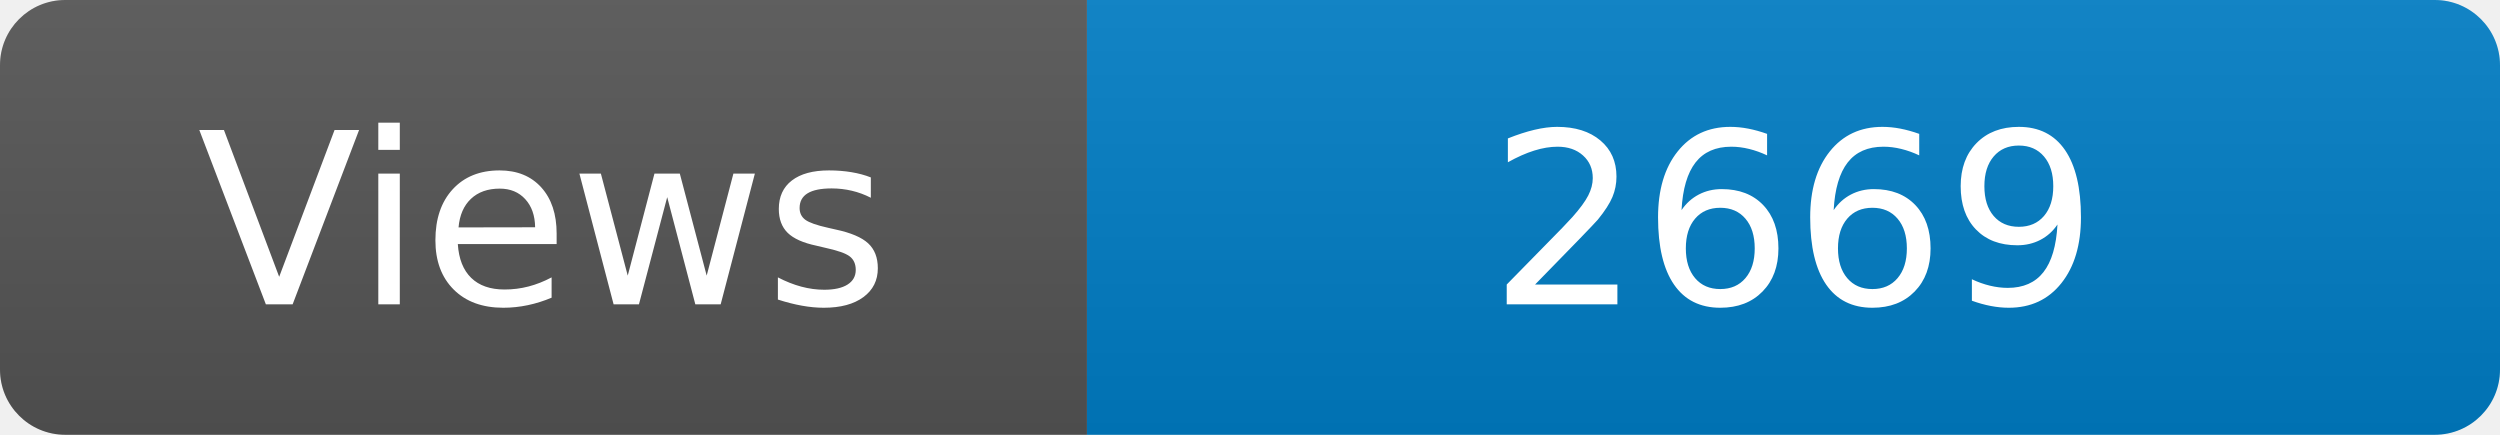
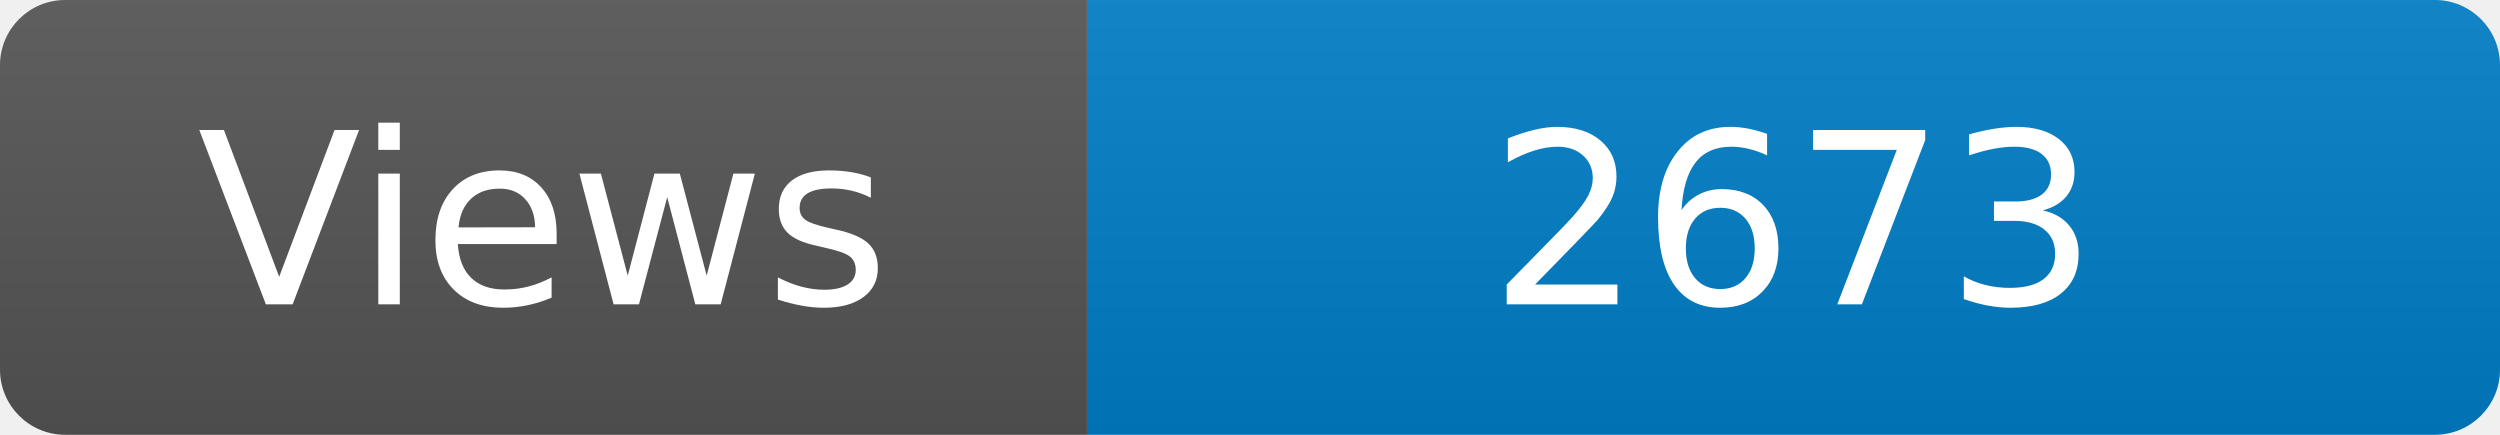
<svg xmlns="http://www.w3.org/2000/svg" width="115" height="20" role="img" aria-label="Maintained?: yes">
  <linearGradient id="s" x2="0" y2="100%">
    <stop offset="0" stop-color="#bbb" stop-opacity=".1" />
    <stop offset="1" stop-opacity=".1" />
  </linearGradient>
  <clipPath id="r">
    <rect width="115" height="20" rx="3" fill="#fff" />
  </clipPath>
  <g clip-path="url(#r)">
    <rect width="50" height="20" fill="#555" />
    <rect x="50" width="160" height="20" fill="#007ec6" />
    <rect width="115" height="20" fill="url(#s)" />
  </g>
  <g fill="#fff" text-anchor="middle" font-family="Verdana,Geneva,DejaVu Sans,sans-serif" font-size="110">
    <text x="250" y="140" transform="scale(.1)" fill="#fff">Views</text>
-     <text x="825" y="140" transform="scale(.1)" fill="#fff">2669</text>
+     <text x="825" y="140" transform="scale(.1)" fill="#fff">2673</text>
  </g>
</svg>
